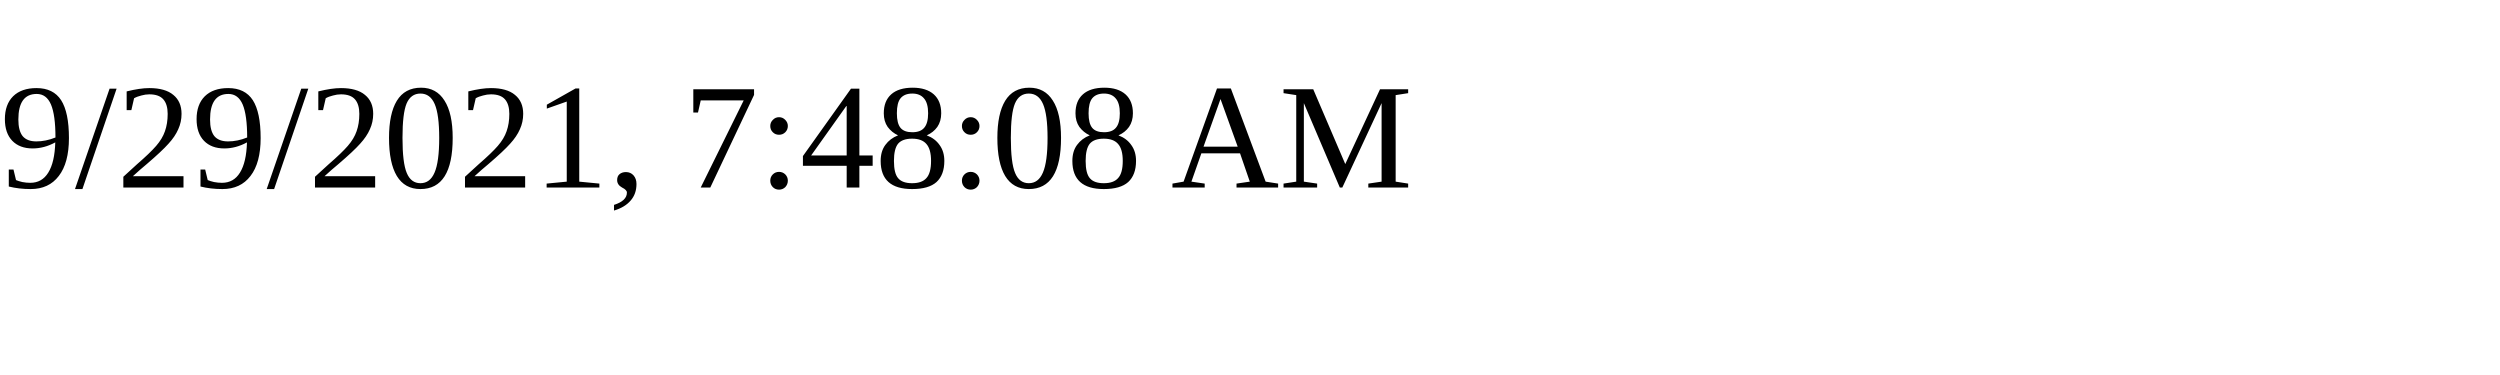
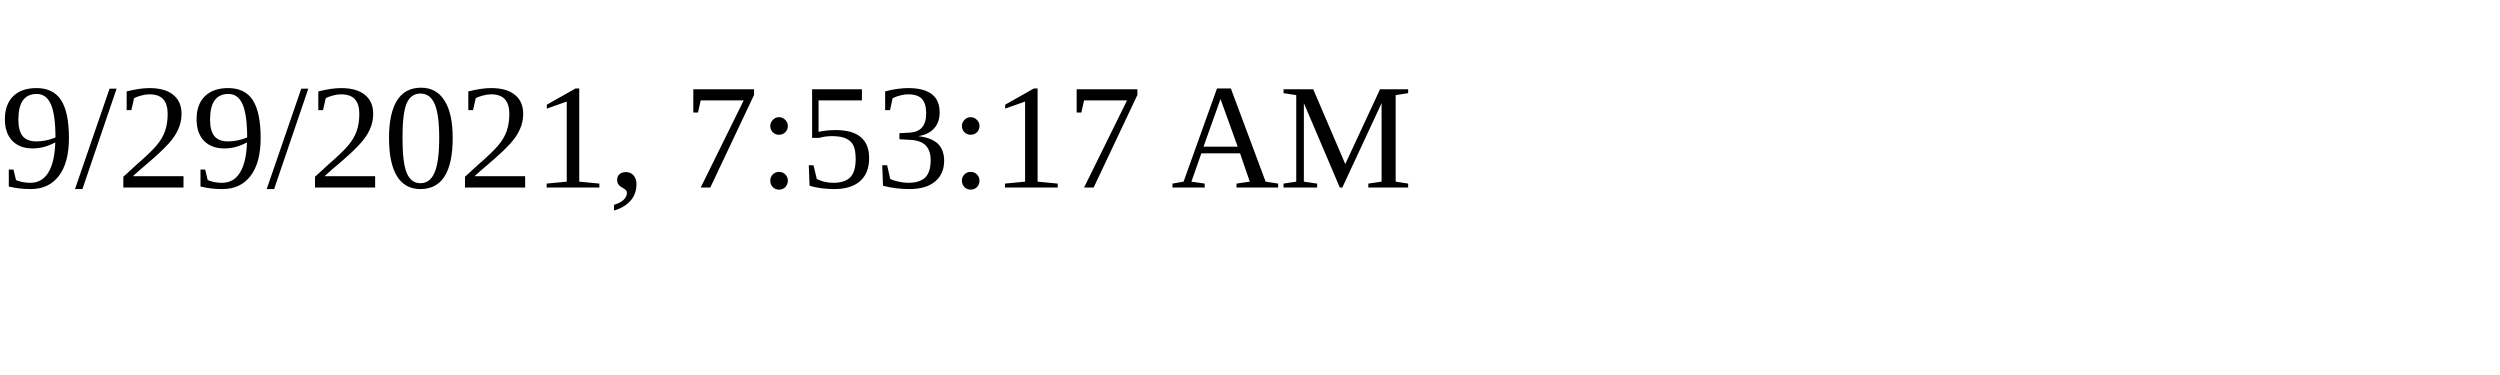
<svg xmlns="http://www.w3.org/2000/svg" height="30" width="200">
-   <text x="0" y="15">9/29/2021, 7:48:08 AM</text>
+   <text x="0" y="15">9/29/2021, 7:53:17 AM</text>
</svg>
